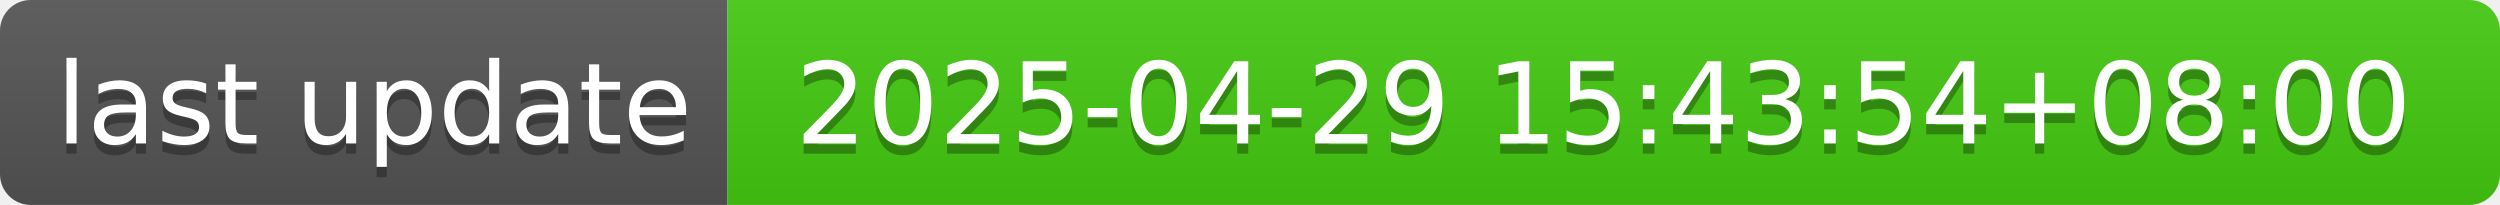
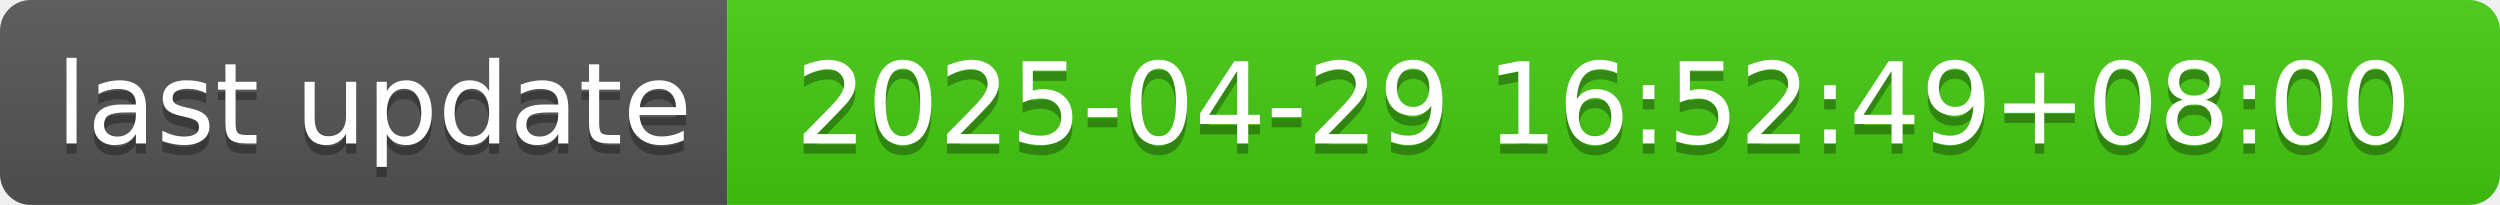
- <svg xmlns="http://www.w3.org/2000/svg" width="244" height="20" role="img" aria-label="last update: 2025-04-29 15:43:54+08:00">
+ <svg xmlns="http://www.w3.org/2000/svg" width="244" height="20" role="img" aria-label="last update: 2025-04-29 16:52:49+08:00">
  <linearGradient id="s" x2="0" y2="100%">
    <stop offset="0" stop-color="#bbb" stop-opacity=".1" />
    <stop offset="1" stop-opacity=".1" />
  </linearGradient>
  <clipPath id="r">
    <rect width="244" height="20" rx="3" fill="#fff" />
  </clipPath>
  <g clip-path="url(#r)">
    <rect width="71" height="20" fill="#555" />
    <rect x="71" width="173" height="20" fill="#4c1" />
    <rect width="244" height="20" fill="url(#s)" />
  </g>
  <g fill="#fff" text-anchor="middle" font-family="Verdana,Geneva,DejaVu Sans,sans-serif" text-rendering="geometricPrecision" font-size="110">
    <text aria-hidden="true" x="365" y="150" fill="#010101" fill-opacity=".3" transform="scale(.1)" textLength="610">last update</text>
    <text x="365" y="140" transform="scale(.1)" fill="#fff" textLength="610">last update</text>
-     <text aria-hidden="true" x="1565" y="150" fill="#010101" fill-opacity=".3" transform="scale(.1)" textLength="1630">2025-04-29 15:43:54+08:00</text>
-     <text x="1565" y="140" transform="scale(.1)" fill="#fff" textLength="1630">2025-04-29 15:43:54+08:00</text>
+     <text aria-hidden="true" x="1565" y="150" fill="#010101" fill-opacity=".3" transform="scale(.1)" textLength="1630">2025-04-29 16:52:49+08:00</text>
+     <text x="1565" y="140" transform="scale(.1)" fill="#fff" textLength="1630">2025-04-29 16:52:49+08:00</text>
  </g>
</svg>
